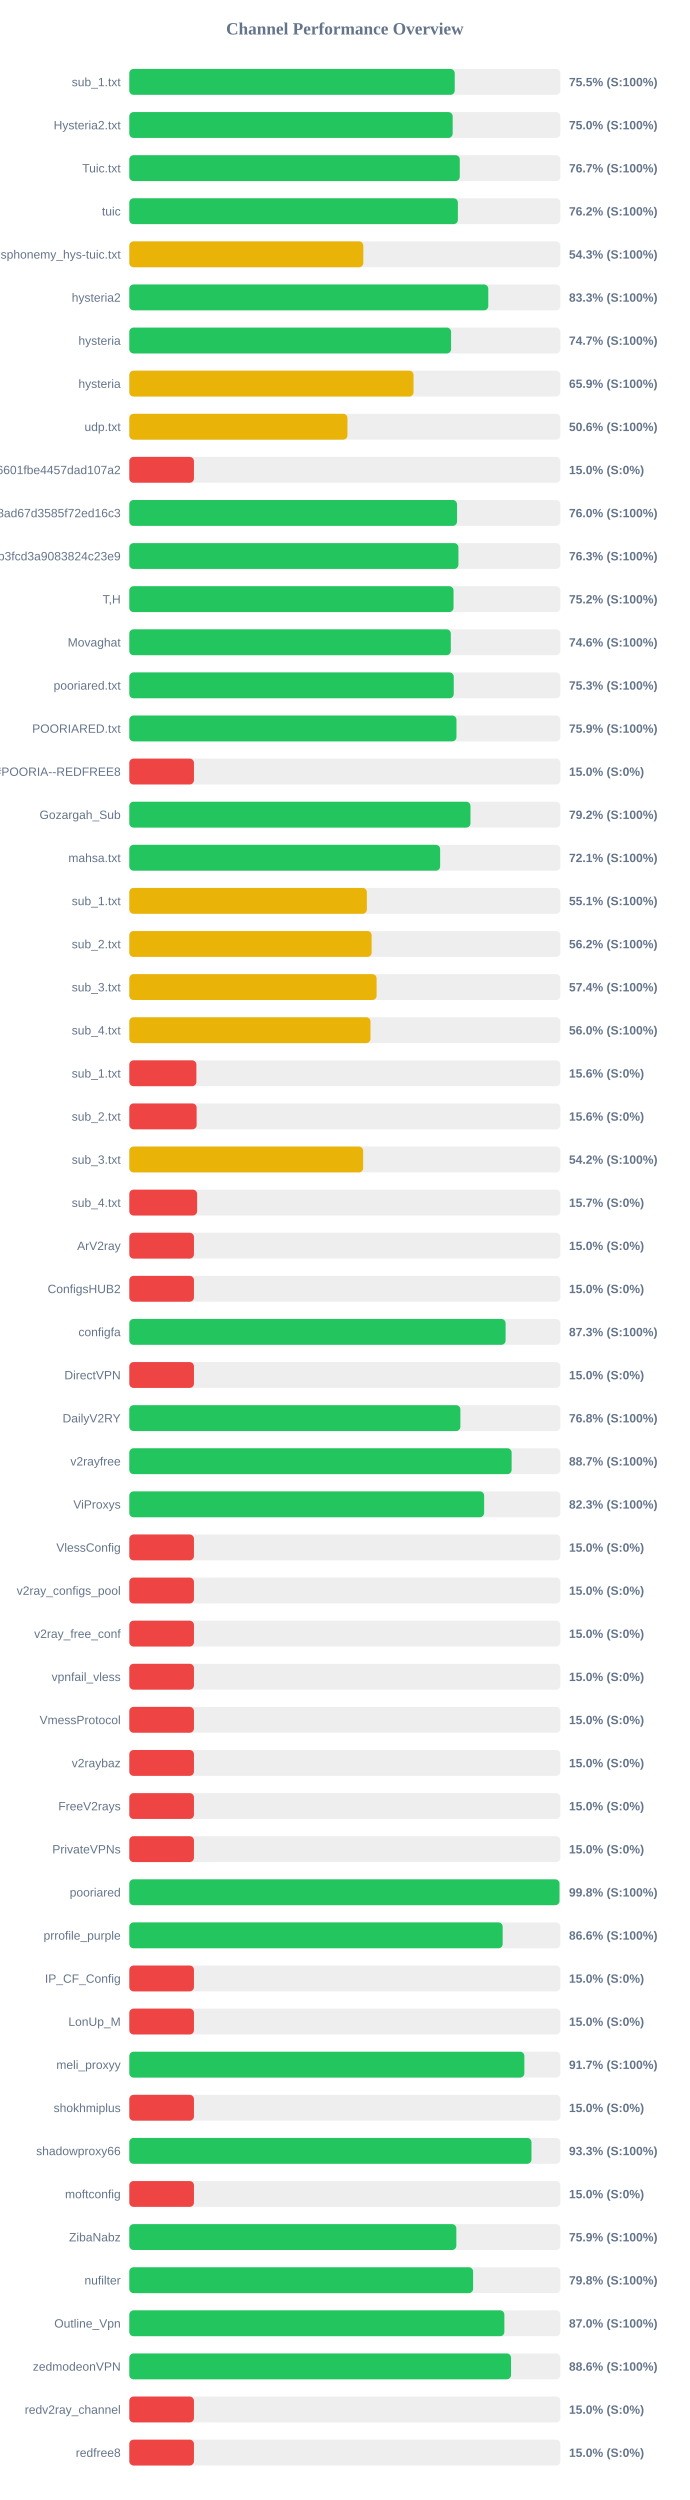
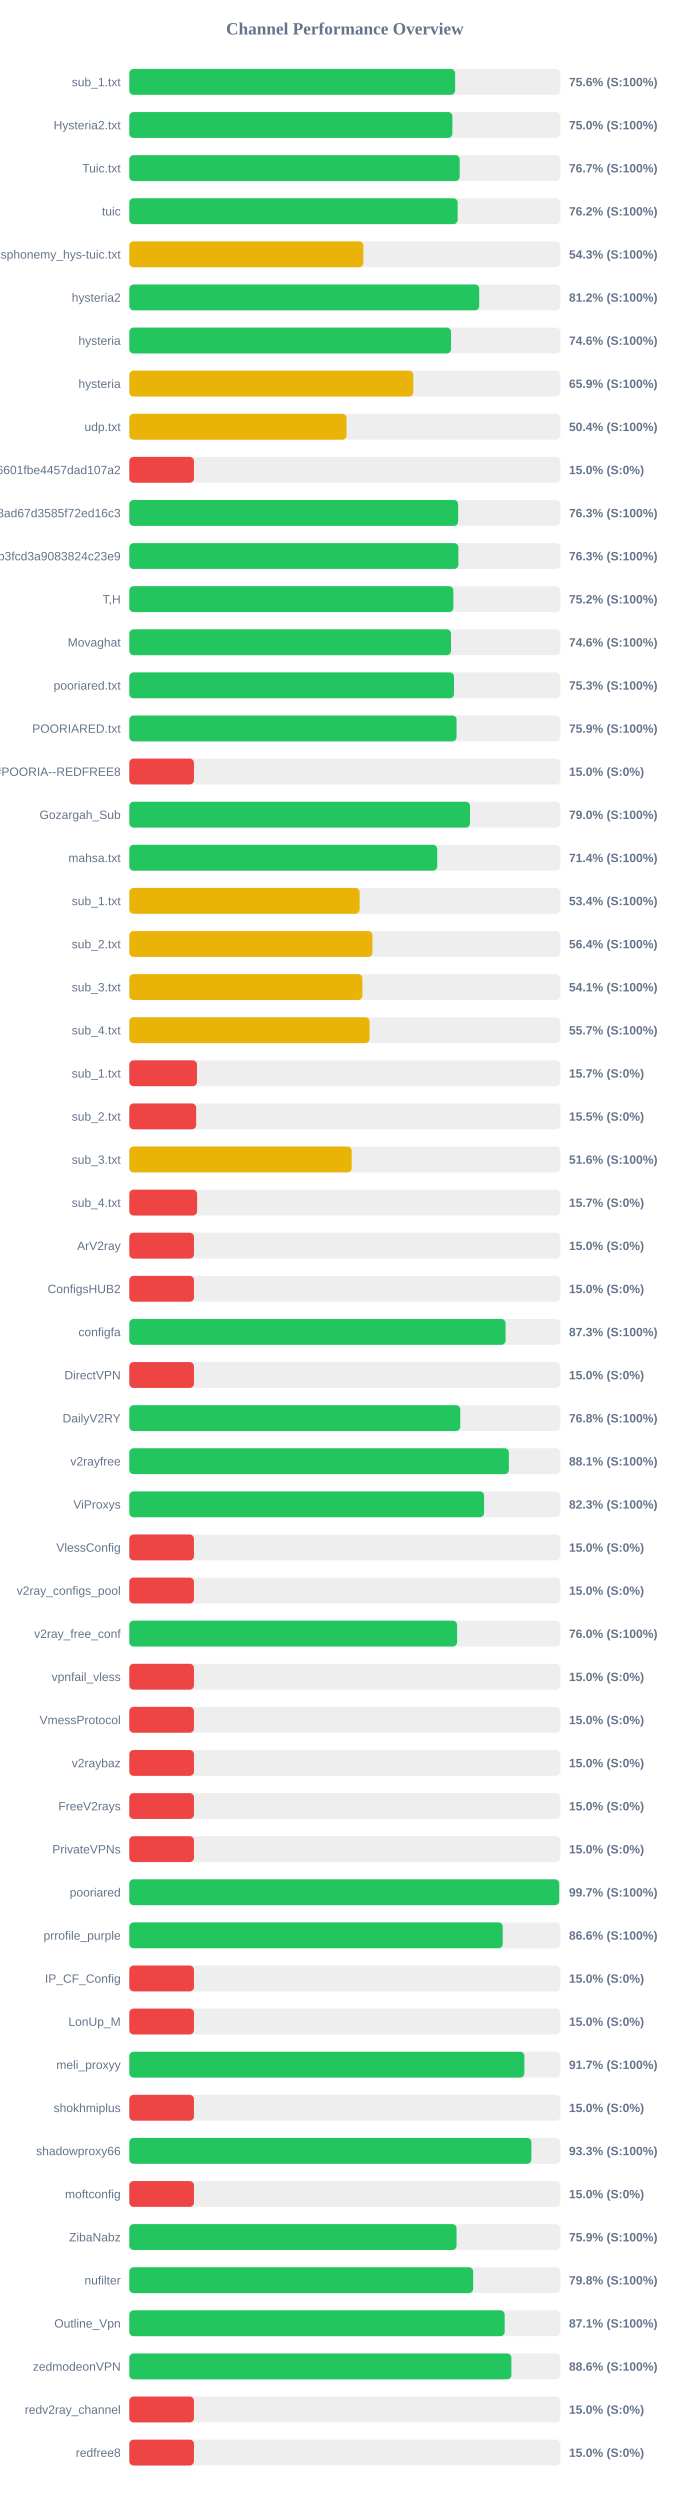
<svg xmlns="http://www.w3.org/2000/svg" width="800" height="2900" version="1.1">
  <style>
        .row { font: 14px Arial; fill: #64748b; }
        .score { font: bold 14px Arial; fill: #64748b; }
    </style>
  <text x="400" y="40" text-anchor="middle" font-size="20px" font-weight="bold" fill="#64748b">Channel Performance Overview</text>
  <rect x="150" y="80" width="500" height="30" fill="#eee" rx="5" />
-   <rect x="150" y="80" width="377.5" height="30" fill="#22c55e" rx="5" />
+   <rect x="150" y="80" width="377.95" height="30" fill="#22c55e" rx="5" />
  <text x="140" y="100" text-anchor="end" class="row">sub_1.txt</text>
-   <text x="660" y="100" text-anchor="start" class="score">75.5% (S:100%)</text>
+   <text x="660" y="100" text-anchor="start" class="score">75.6% (S:100%)</text>
  <rect x="150" y="130" width="500" height="30" fill="#eee" rx="5" />
-   <rect x="150" y="130" width="375.1" height="30" fill="#22c55e" rx="5" />
+   <rect x="150" y="130" width="374.75" height="30" fill="#22c55e" rx="5" />
  <text x="140" y="150" text-anchor="end" class="row">Hysteria2.txt</text>
  <text x="660" y="150" text-anchor="start" class="score">75.0% (S:100%)</text>
  <rect x="150" y="180" width="500" height="30" fill="#eee" rx="5" />
-   <rect x="150" y="180" width="383.35" height="30" fill="#22c55e" rx="5" />
+   <rect x="150" y="180" width="383.25" height="30" fill="#22c55e" rx="5" />
  <text x="140" y="200" text-anchor="end" class="row">Tuic.txt</text>
  <text x="660" y="200" text-anchor="start" class="score">76.7% (S:100%)</text>
  <rect x="150" y="230" width="500" height="30" fill="#eee" rx="5" />
-   <rect x="150" y="230" width="381.15" height="30" fill="#22c55e" rx="5" />
+   <rect x="150" y="230" width="380.9" height="30" fill="#22c55e" rx="5" />
  <text x="140" y="250" text-anchor="end" class="row">tuic</text>
  <text x="660" y="250" text-anchor="start" class="score">76.2% (S:100%)</text>
  <rect x="150" y="280" width="500" height="30" fill="#eee" rx="5" />
-   <rect x="150" y="280" width="271.45" height="30" fill="#eab308" rx="5" />
+   <rect x="150" y="280" width="271.5" height="30" fill="#eab308" rx="5" />
  <text x="140" y="300" text-anchor="end" class="row">ndsphonemy_hys-tuic.txt</text>
  <text x="660" y="300" text-anchor="start" class="score">54.3% (S:100%)</text>
  <rect x="150" y="330" width="500" height="30" fill="#eee" rx="5" />
-   <rect x="150" y="330" width="416.4" height="30" fill="#22c55e" rx="5" />
+   <rect x="150" y="330" width="405.9" height="30" fill="#22c55e" rx="5" />
  <text x="140" y="350" text-anchor="end" class="row">hysteria2</text>
-   <text x="660" y="350" text-anchor="start" class="score">83.3% (S:100%)</text>
+   <text x="660" y="350" text-anchor="start" class="score">81.2% (S:100%)</text>
  <rect x="150" y="380" width="500" height="30" fill="#eee" rx="5" />
-   <rect x="150" y="380" width="373.25" height="30" fill="#22c55e" rx="5" />
+   <rect x="150" y="380" width="373.2" height="30" fill="#22c55e" rx="5" />
  <text x="140" y="400" text-anchor="end" class="row">hysteria</text>
-   <text x="660" y="400" text-anchor="start" class="score">74.7% (S:100%)</text>
+   <text x="660" y="400" text-anchor="start" class="score">74.6% (S:100%)</text>
  <rect x="150" y="430" width="500" height="30" fill="#eee" rx="5" />
-   <rect x="150" y="430" width="329.7" height="30" fill="#eab308" rx="5" />
+   <rect x="150" y="430" width="329.4" height="30" fill="#eab308" rx="5" />
  <text x="140" y="450" text-anchor="end" class="row">hysteria</text>
  <text x="660" y="450" text-anchor="start" class="score">65.9% (S:100%)</text>
  <rect x="150" y="480" width="500" height="30" fill="#eee" rx="5" />
-   <rect x="150" y="480" width="253.05" height="30" fill="#eab308" rx="5" />
+   <rect x="150" y="480" width="252.0" height="30" fill="#eab308" rx="5" />
  <text x="140" y="500" text-anchor="end" class="row">udp.txt</text>
-   <text x="660" y="500" text-anchor="start" class="score">50.6% (S:100%)</text>
+   <text x="660" y="500" text-anchor="start" class="score">50.4% (S:100%)</text>
  <rect x="150" y="530" width="500" height="30" fill="#eee" rx="5" />
  <rect x="150" y="530" width="75.0" height="30" fill="#ef4444" rx="5" />
  <text x="140" y="550" text-anchor="end" class="row">6ca22ad3b96aa6601fbe4457dad107a2</text>
  <text x="660" y="550" text-anchor="start" class="score">15.0% (S:0%)</text>
  <rect x="150" y="580" width="500" height="30" fill="#eee" rx="5" />
-   <rect x="150" y="580" width="380.15" height="30" fill="#22c55e" rx="5" />
+   <rect x="150" y="580" width="381.45" height="30" fill="#22c55e" rx="5" />
  <text x="140" y="600" text-anchor="end" class="row">d2ddf60933dd08ad67d3585f72ed16c3</text>
-   <text x="660" y="600" text-anchor="start" class="score">76.0% (S:100%)</text>
+   <text x="660" y="600" text-anchor="start" class="score">76.3% (S:100%)</text>
  <rect x="150" y="630" width="500" height="30" fill="#eee" rx="5" />
-   <rect x="150" y="630" width="381.75" height="30" fill="#22c55e" rx="5" />
+   <rect x="150" y="630" width="381.7" height="30" fill="#22c55e" rx="5" />
  <text x="140" y="650" text-anchor="end" class="row">subscribe?token=8bc38a0c131e9b3fcd3a9083824c23e9</text>
  <text x="660" y="650" text-anchor="start" class="score">76.3% (S:100%)</text>
  <rect x="150" y="680" width="500" height="30" fill="#eee" rx="5" />
-   <rect x="150" y="680" width="376.1" height="30" fill="#22c55e" rx="5" />
+   <rect x="150" y="680" width="375.9" height="30" fill="#22c55e" rx="5" />
  <text x="140" y="700" text-anchor="end" class="row">T,H</text>
  <text x="660" y="700" text-anchor="start" class="score">75.2% (S:100%)</text>
  <rect x="150" y="730" width="500" height="30" fill="#eee" rx="5" />
-   <rect x="150" y="730" width="372.95" height="30" fill="#22c55e" rx="5" />
+   <rect x="150" y="730" width="373.15" height="30" fill="#22c55e" rx="5" />
  <text x="140" y="750" text-anchor="end" class="row">Movaghat</text>
  <text x="660" y="750" text-anchor="start" class="score">74.6% (S:100%)</text>
  <rect x="150" y="780" width="500" height="30" fill="#eee" rx="5" />
-   <rect x="150" y="780" width="376.35" height="30" fill="#22c55e" rx="5" />
+   <rect x="150" y="780" width="376.65" height="30" fill="#22c55e" rx="5" />
  <text x="140" y="800" text-anchor="end" class="row">pooriared.txt</text>
  <text x="660" y="800" text-anchor="start" class="score">75.3% (S:100%)</text>
  <rect x="150" y="830" width="500" height="30" fill="#eee" rx="5" />
-   <rect x="150" y="830" width="379.5" height="30" fill="#22c55e" rx="5" />
+   <rect x="150" y="830" width="379.6" height="30" fill="#22c55e" rx="5" />
  <text x="140" y="850" text-anchor="end" class="row">POORIARED.txt</text>
  <text x="660" y="850" text-anchor="start" class="score">75.9% (S:100%)</text>
  <rect x="150" y="880" width="500" height="30" fill="#eee" rx="5" />
  <rect x="150" y="880" width="75.0" height="30" fill="#ef4444" rx="5" />
  <text x="140" y="900" text-anchor="end" class="row">POORIA--REDFREE8.txt#POORIA--REDFREE8</text>
  <text x="660" y="900" text-anchor="start" class="score">15.0% (S:0%)</text>
  <rect x="150" y="930" width="500" height="30" fill="#eee" rx="5" />
-   <rect x="150" y="930" width="395.75" height="30" fill="#22c55e" rx="5" />
+   <rect x="150" y="930" width="395.2" height="30" fill="#22c55e" rx="5" />
  <text x="140" y="950" text-anchor="end" class="row">Gozargah_Sub</text>
-   <text x="660" y="950" text-anchor="start" class="score">79.2% (S:100%)</text>
+   <text x="660" y="950" text-anchor="start" class="score">79.0% (S:100%)</text>
  <rect x="150" y="980" width="500" height="30" fill="#eee" rx="5" />
-   <rect x="150" y="980" width="360.55" height="30" fill="#22c55e" rx="5" />
+   <rect x="150" y="980" width="357.2" height="30" fill="#22c55e" rx="5" />
  <text x="140" y="1000" text-anchor="end" class="row">mahsa.txt</text>
-   <text x="660" y="1000" text-anchor="start" class="score">72.1% (S:100%)</text>
+   <text x="660" y="1000" text-anchor="start" class="score">71.4% (S:100%)</text>
  <rect x="150" y="1030" width="500" height="30" fill="#eee" rx="5" />
-   <rect x="150" y="1030" width="275.55" height="30" fill="#eab308" rx="5" />
+   <rect x="150" y="1030" width="267.15" height="30" fill="#eab308" rx="5" />
  <text x="140" y="1050" text-anchor="end" class="row">sub_1.txt</text>
-   <text x="660" y="1050" text-anchor="start" class="score">55.1% (S:100%)</text>
+   <text x="660" y="1050" text-anchor="start" class="score">53.4% (S:100%)</text>
  <rect x="150" y="1080" width="500" height="30" fill="#eee" rx="5" />
-   <rect x="150" y="1080" width="281.1" height="30" fill="#eab308" rx="5" />
+   <rect x="150" y="1080" width="282.0" height="30" fill="#eab308" rx="5" />
  <text x="140" y="1100" text-anchor="end" class="row">sub_2.txt</text>
-   <text x="660" y="1100" text-anchor="start" class="score">56.2% (S:100%)</text>
+   <text x="660" y="1100" text-anchor="start" class="score">56.4% (S:100%)</text>
  <rect x="150" y="1130" width="500" height="30" fill="#eee" rx="5" />
-   <rect x="150" y="1130" width="286.85" height="30" fill="#eab308" rx="5" />
+   <rect x="150" y="1130" width="270.35" height="30" fill="#eab308" rx="5" />
  <text x="140" y="1150" text-anchor="end" class="row">sub_3.txt</text>
-   <text x="660" y="1150" text-anchor="start" class="score">57.4% (S:100%)</text>
+   <text x="660" y="1150" text-anchor="start" class="score">54.1% (S:100%)</text>
  <rect x="150" y="1180" width="500" height="30" fill="#eee" rx="5" />
-   <rect x="150" y="1180" width="279.75" height="30" fill="#eab308" rx="5" />
+   <rect x="150" y="1180" width="278.65" height="30" fill="#eab308" rx="5" />
  <text x="140" y="1200" text-anchor="end" class="row">sub_4.txt</text>
-   <text x="660" y="1200" text-anchor="start" class="score">56.0% (S:100%)</text>
+   <text x="660" y="1200" text-anchor="start" class="score">55.7% (S:100%)</text>
  <rect x="150" y="1230" width="500" height="30" fill="#eee" rx="5" />
-   <rect x="150" y="1230" width="77.8" height="30" fill="#ef4444" rx="5" />
+   <rect x="150" y="1230" width="78.5" height="30" fill="#ef4444" rx="5" />
  <text x="140" y="1250" text-anchor="end" class="row">sub_1.txt</text>
-   <text x="660" y="1250" text-anchor="start" class="score">15.6% (S:0%)</text>
+   <text x="660" y="1250" text-anchor="start" class="score">15.7% (S:0%)</text>
  <rect x="150" y="1280" width="500" height="30" fill="#eee" rx="5" />
-   <rect x="150" y="1280" width="78.1" height="30" fill="#ef4444" rx="5" />
+   <rect x="150" y="1280" width="77.55" height="30" fill="#ef4444" rx="5" />
  <text x="140" y="1300" text-anchor="end" class="row">sub_2.txt</text>
-   <text x="660" y="1300" text-anchor="start" class="score">15.6% (S:0%)</text>
+   <text x="660" y="1300" text-anchor="start" class="score">15.5% (S:0%)</text>
  <rect x="150" y="1330" width="500" height="30" fill="#eee" rx="5" />
-   <rect x="150" y="1330" width="271.25" height="30" fill="#eab308" rx="5" />
+   <rect x="150" y="1330" width="257.95" height="30" fill="#eab308" rx="5" />
  <text x="140" y="1350" text-anchor="end" class="row">sub_3.txt</text>
-   <text x="660" y="1350" text-anchor="start" class="score">54.2% (S:100%)</text>
+   <text x="660" y="1350" text-anchor="start" class="score">51.6% (S:100%)</text>
  <rect x="150" y="1380" width="500" height="30" fill="#eee" rx="5" />
  <rect x="150" y="1380" width="78.65" height="30" fill="#ef4444" rx="5" />
  <text x="140" y="1400" text-anchor="end" class="row">sub_4.txt</text>
  <text x="660" y="1400" text-anchor="start" class="score">15.7% (S:0%)</text>
  <rect x="150" y="1430" width="500" height="30" fill="#eee" rx="5" />
  <rect x="150" y="1430" width="75.0" height="30" fill="#ef4444" rx="5" />
  <text x="140" y="1450" text-anchor="end" class="row">ArV2ray</text>
  <text x="660" y="1450" text-anchor="start" class="score">15.0% (S:0%)</text>
  <rect x="150" y="1480" width="500" height="30" fill="#eee" rx="5" />
  <rect x="150" y="1480" width="75.0" height="30" fill="#ef4444" rx="5" />
  <text x="140" y="1500" text-anchor="end" class="row">ConfigsHUB2</text>
  <text x="660" y="1500" text-anchor="start" class="score">15.0% (S:0%)</text>
  <rect x="150" y="1530" width="500" height="30" fill="#eee" rx="5" />
-   <rect x="150" y="1530" width="436.5" height="30" fill="#22c55e" rx="5" />
+   <rect x="150" y="1530" width="436.45" height="30" fill="#22c55e" rx="5" />
  <text x="140" y="1550" text-anchor="end" class="row">configfa</text>
  <text x="660" y="1550" text-anchor="start" class="score">87.3% (S:100%)</text>
  <rect x="150" y="1580" width="500" height="30" fill="#eee" rx="5" />
  <rect x="150" y="1580" width="75.0" height="30" fill="#ef4444" rx="5" />
  <text x="140" y="1600" text-anchor="end" class="row">DirectVPN</text>
  <text x="660" y="1600" text-anchor="start" class="score">15.0% (S:0%)</text>
  <rect x="150" y="1630" width="500" height="30" fill="#eee" rx="5" />
-   <rect x="150" y="1630" width="384.05" height="30" fill="#22c55e" rx="5" />
+   <rect x="150" y="1630" width="383.9" height="30" fill="#22c55e" rx="5" />
  <text x="140" y="1650" text-anchor="end" class="row">DailyV2RY</text>
  <text x="660" y="1650" text-anchor="start" class="score">76.8% (S:100%)</text>
  <rect x="150" y="1680" width="500" height="30" fill="#eee" rx="5" />
-   <rect x="150" y="1680" width="443.5" height="30" fill="#22c55e" rx="5" />
+   <rect x="150" y="1680" width="440.3" height="30" fill="#22c55e" rx="5" />
  <text x="140" y="1700" text-anchor="end" class="row">v2rayfree</text>
-   <text x="660" y="1700" text-anchor="start" class="score">88.7% (S:100%)</text>
+   <text x="660" y="1700" text-anchor="start" class="score">88.1% (S:100%)</text>
  <rect x="150" y="1730" width="500" height="30" fill="#eee" rx="5" />
-   <rect x="150" y="1730" width="411.6" height="30" fill="#22c55e" rx="5" />
+   <rect x="150" y="1730" width="411.55" height="30" fill="#22c55e" rx="5" />
  <text x="140" y="1750" text-anchor="end" class="row">ViProxys</text>
  <text x="660" y="1750" text-anchor="start" class="score">82.3% (S:100%)</text>
  <rect x="150" y="1780" width="500" height="30" fill="#eee" rx="5" />
  <rect x="150" y="1780" width="75.0" height="30" fill="#ef4444" rx="5" />
  <text x="140" y="1800" text-anchor="end" class="row">VlessConfig</text>
  <text x="660" y="1800" text-anchor="start" class="score">15.0% (S:0%)</text>
  <rect x="150" y="1830" width="500" height="30" fill="#eee" rx="5" />
  <rect x="150" y="1830" width="75.0" height="30" fill="#ef4444" rx="5" />
  <text x="140" y="1850" text-anchor="end" class="row">v2ray_configs_pool</text>
  <text x="660" y="1850" text-anchor="start" class="score">15.0% (S:0%)</text>
  <rect x="150" y="1880" width="500" height="30" fill="#eee" rx="5" />
-   <rect x="150" y="1880" width="75.0" height="30" fill="#ef4444" rx="5" />
+   <rect x="150" y="1880" width="380.25" height="30" fill="#22c55e" rx="5" />
  <text x="140" y="1900" text-anchor="end" class="row">v2ray_free_conf</text>
-   <text x="660" y="1900" text-anchor="start" class="score">15.0% (S:0%)</text>
+   <text x="660" y="1900" text-anchor="start" class="score">76.0% (S:100%)</text>
  <rect x="150" y="1930" width="500" height="30" fill="#eee" rx="5" />
  <rect x="150" y="1930" width="75.0" height="30" fill="#ef4444" rx="5" />
  <text x="140" y="1950" text-anchor="end" class="row">vpnfail_vless</text>
  <text x="660" y="1950" text-anchor="start" class="score">15.0% (S:0%)</text>
  <rect x="150" y="1980" width="500" height="30" fill="#eee" rx="5" />
  <rect x="150" y="1980" width="75.0" height="30" fill="#ef4444" rx="5" />
  <text x="140" y="2000" text-anchor="end" class="row">VmessProtocol</text>
  <text x="660" y="2000" text-anchor="start" class="score">15.0% (S:0%)</text>
  <rect x="150" y="2030" width="500" height="30" fill="#eee" rx="5" />
  <rect x="150" y="2030" width="75.0" height="30" fill="#ef4444" rx="5" />
  <text x="140" y="2050" text-anchor="end" class="row">v2raybaz</text>
  <text x="660" y="2050" text-anchor="start" class="score">15.0% (S:0%)</text>
  <rect x="150" y="2080" width="500" height="30" fill="#eee" rx="5" />
  <rect x="150" y="2080" width="75.0" height="30" fill="#ef4444" rx="5" />
  <text x="140" y="2100" text-anchor="end" class="row">FreeV2rays</text>
  <text x="660" y="2100" text-anchor="start" class="score">15.0% (S:0%)</text>
  <rect x="150" y="2130" width="500" height="30" fill="#eee" rx="5" />
  <rect x="150" y="2130" width="75.0" height="30" fill="#ef4444" rx="5" />
  <text x="140" y="2150" text-anchor="end" class="row">PrivateVPNs</text>
  <text x="660" y="2150" text-anchor="start" class="score">15.0% (S:0%)</text>
  <rect x="150" y="2180" width="500" height="30" fill="#eee" rx="5" />
-   <rect x="150" y="2180" width="499.0" height="30" fill="#22c55e" rx="5" />
+   <rect x="150" y="2180" width="498.7" height="30" fill="#22c55e" rx="5" />
  <text x="140" y="2200" text-anchor="end" class="row">pooriared</text>
-   <text x="660" y="2200" text-anchor="start" class="score">99.8% (S:100%)</text>
+   <text x="660" y="2200" text-anchor="start" class="score">99.7% (S:100%)</text>
  <rect x="150" y="2230" width="500" height="30" fill="#eee" rx="5" />
-   <rect x="150" y="2230" width="433.1" height="30" fill="#22c55e" rx="5" />
+   <rect x="150" y="2230" width="433.15" height="30" fill="#22c55e" rx="5" />
  <text x="140" y="2250" text-anchor="end" class="row">prrofile_purple</text>
  <text x="660" y="2250" text-anchor="start" class="score">86.6% (S:100%)</text>
  <rect x="150" y="2280" width="500" height="30" fill="#eee" rx="5" />
  <rect x="150" y="2280" width="75.0" height="30" fill="#ef4444" rx="5" />
  <text x="140" y="2300" text-anchor="end" class="row">IP_CF_Config</text>
  <text x="660" y="2300" text-anchor="start" class="score">15.0% (S:0%)</text>
  <rect x="150" y="2330" width="500" height="30" fill="#eee" rx="5" />
  <rect x="150" y="2330" width="75.0" height="30" fill="#ef4444" rx="5" />
  <text x="140" y="2350" text-anchor="end" class="row">LonUp_M</text>
  <text x="660" y="2350" text-anchor="start" class="score">15.0% (S:0%)</text>
  <rect x="150" y="2380" width="500" height="30" fill="#eee" rx="5" />
  <rect x="150" y="2380" width="458.25" height="30" fill="#22c55e" rx="5" />
  <text x="140" y="2400" text-anchor="end" class="row">meli_proxyy</text>
  <text x="660" y="2400" text-anchor="start" class="score">91.7% (S:100%)</text>
  <rect x="150" y="2430" width="500" height="30" fill="#eee" rx="5" />
  <rect x="150" y="2430" width="75.0" height="30" fill="#ef4444" rx="5" />
  <text x="140" y="2450" text-anchor="end" class="row">shokhmiplus</text>
  <text x="660" y="2450" text-anchor="start" class="score">15.0% (S:0%)</text>
  <rect x="150" y="2480" width="500" height="30" fill="#eee" rx="5" />
-   <rect x="150" y="2480" width="466.5" height="30" fill="#22c55e" rx="5" />
+   <rect x="150" y="2480" width="466.4" height="30" fill="#22c55e" rx="5" />
  <text x="140" y="2500" text-anchor="end" class="row">shadowproxy66</text>
  <text x="660" y="2500" text-anchor="start" class="score">93.3% (S:100%)</text>
  <rect x="150" y="2530" width="500" height="30" fill="#eee" rx="5" />
  <rect x="150" y="2530" width="75.0" height="30" fill="#ef4444" rx="5" />
  <text x="140" y="2550" text-anchor="end" class="row">moftconfig</text>
  <text x="660" y="2550" text-anchor="start" class="score">15.0% (S:0%)</text>
  <rect x="150" y="2580" width="500" height="30" fill="#eee" rx="5" />
-   <rect x="150" y="2580" width="379.35" height="30" fill="#22c55e" rx="5" />
+   <rect x="150" y="2580" width="379.6" height="30" fill="#22c55e" rx="5" />
  <text x="140" y="2600" text-anchor="end" class="row">ZibaNabz</text>
  <text x="660" y="2600" text-anchor="start" class="score">75.9% (S:100%)</text>
  <rect x="150" y="2630" width="500" height="30" fill="#eee" rx="5" />
-   <rect x="150" y="2630" width="398.8" height="30" fill="#22c55e" rx="5" />
+   <rect x="150" y="2630" width="398.85" height="30" fill="#22c55e" rx="5" />
  <text x="140" y="2650" text-anchor="end" class="row">nufilter</text>
  <text x="660" y="2650" text-anchor="start" class="score">79.8% (S:100%)</text>
  <rect x="150" y="2680" width="500" height="30" fill="#eee" rx="5" />
-   <rect x="150" y="2680" width="435.05" height="30" fill="#22c55e" rx="5" />
+   <rect x="150" y="2680" width="435.4" height="30" fill="#22c55e" rx="5" />
  <text x="140" y="2700" text-anchor="end" class="row">Outline_Vpn</text>
-   <text x="660" y="2700" text-anchor="start" class="score">87.0% (S:100%)</text>
+   <text x="660" y="2700" text-anchor="start" class="score">87.1% (S:100%)</text>
  <rect x="150" y="2730" width="500" height="30" fill="#eee" rx="5" />
-   <rect x="150" y="2730" width="442.8" height="30" fill="#22c55e" rx="5" />
+   <rect x="150" y="2730" width="443.2" height="30" fill="#22c55e" rx="5" />
  <text x="140" y="2750" text-anchor="end" class="row">zedmodeonVPN</text>
  <text x="660" y="2750" text-anchor="start" class="score">88.6% (S:100%)</text>
  <rect x="150" y="2780" width="500" height="30" fill="#eee" rx="5" />
  <rect x="150" y="2780" width="75.0" height="30" fill="#ef4444" rx="5" />
  <text x="140" y="2800" text-anchor="end" class="row">redv2ray_channel</text>
  <text x="660" y="2800" text-anchor="start" class="score">15.0% (S:0%)</text>
  <rect x="150" y="2830" width="500" height="30" fill="#eee" rx="5" />
  <rect x="150" y="2830" width="75.0" height="30" fill="#ef4444" rx="5" />
  <text x="140" y="2850" text-anchor="end" class="row">redfree8</text>
  <text x="660" y="2850" text-anchor="start" class="score">15.0% (S:0%)</text>
</svg>
